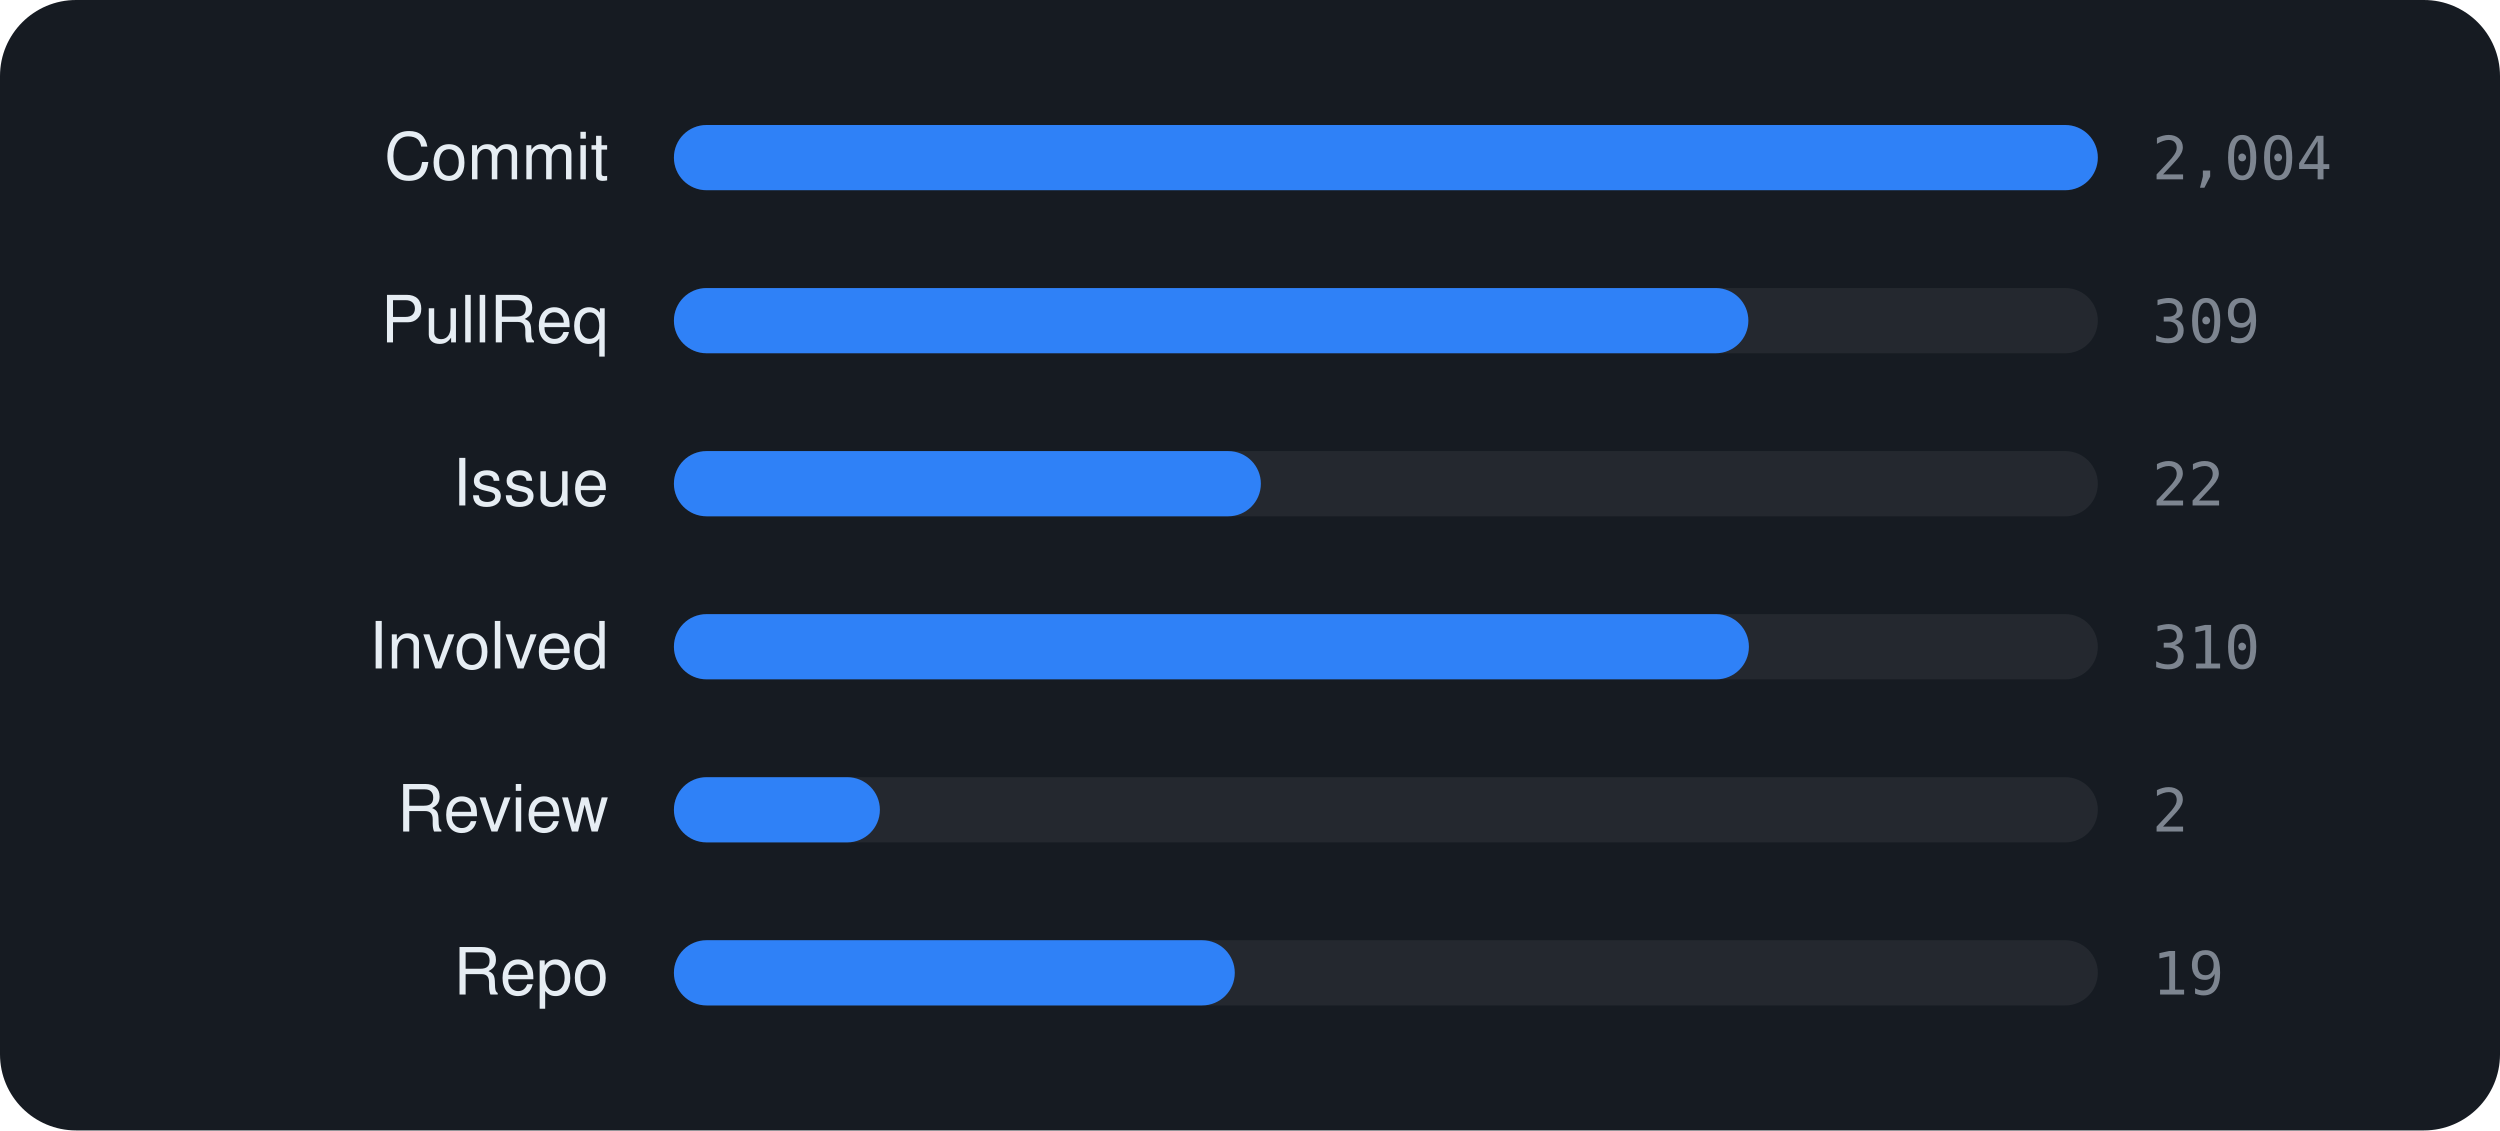
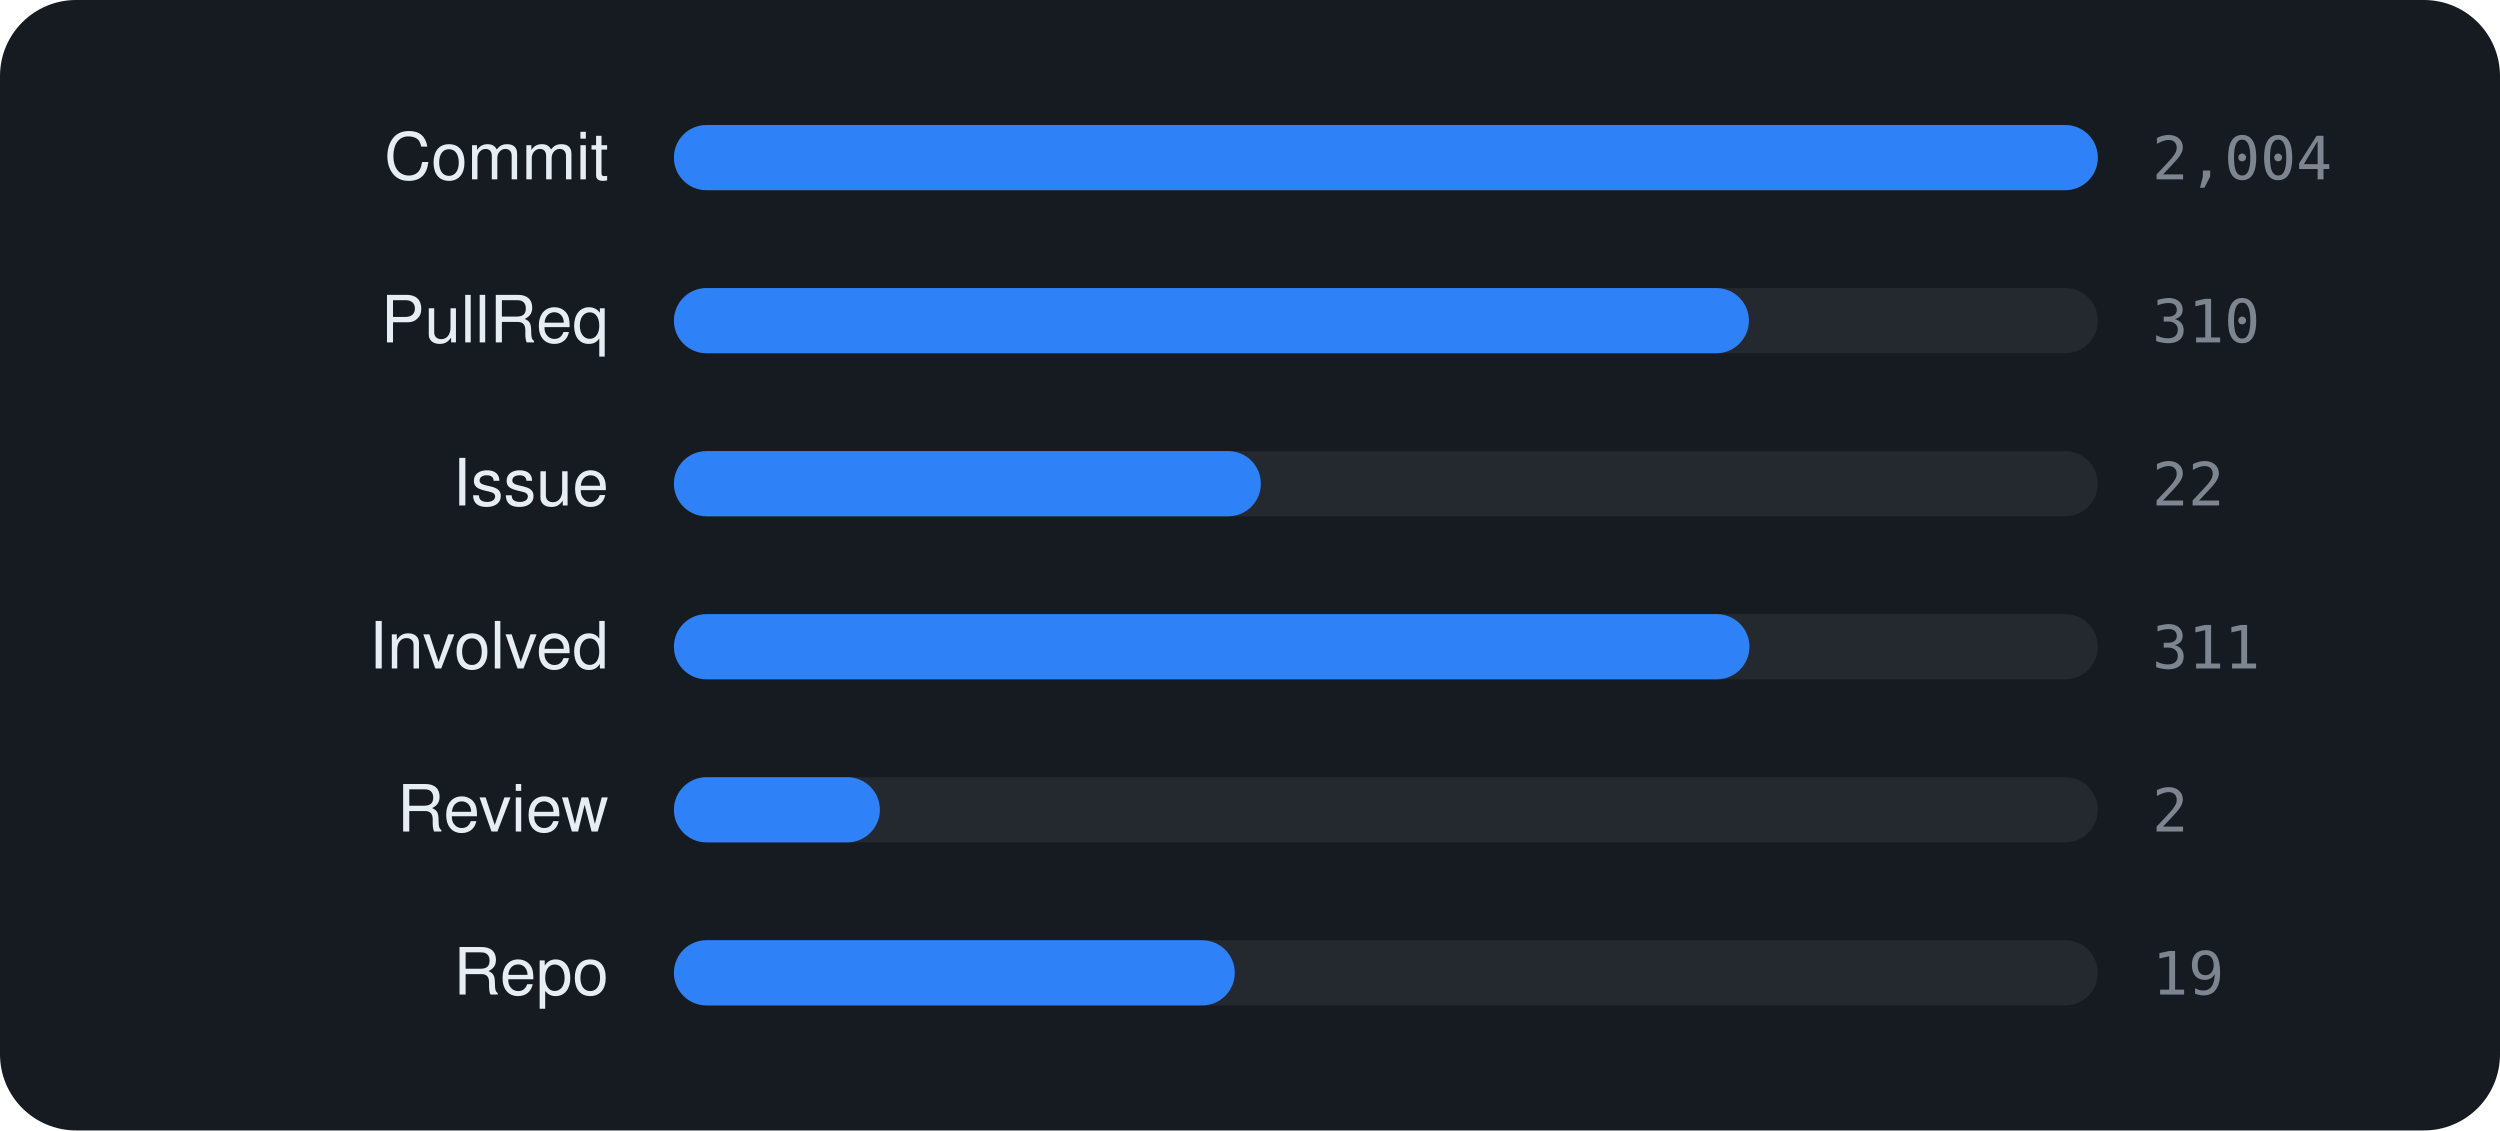
<svg xmlns="http://www.w3.org/2000/svg" viewBox="0 0 460 208" width="460" height="208" font-family="-apple-system,BlinkMacSystemFont,'Segoe UI',Helvetica,Arial,sans-serif">
  <rect width="460" height="208" rx="14" fill="#161b22" />
  <text x="112" y="33" text-anchor="end" font-size="12" fill="#e6edf3">Commit</text>
  <rect x="124" y="23" width="262" height="12" rx="6" fill="rgba(255,255,255,0.06)" />
  <rect x="124" y="23" width="262.0" height="12" rx="6" fill="#2f81f7" />
  <text x="396" y="33" font-size="11" font-family="monospace" fill="#7d8590">2,004</text>
  <text x="112" y="63" text-anchor="end" font-size="12" fill="#e6edf3">PullReq</text>
  <rect x="124" y="53" width="262" height="12" rx="6" fill="rgba(255,255,255,0.06)" />
-   <rect x="124" y="53" width="197.7" height="12" rx="6" fill="#2f81f7" />
-   <text x="396" y="63" font-size="11" font-family="monospace" fill="#7d8590">309</text>
+   <rect x="124" y="53" width="197.8" height="12" rx="6" fill="#2f81f7" />
+   <text x="396" y="63" font-size="11" font-family="monospace" fill="#7d8590">310</text>
  <text x="112" y="93" text-anchor="end" font-size="12" fill="#e6edf3">Issue</text>
  <rect x="124" y="83" width="262" height="12" rx="6" fill="rgba(255,255,255,0.06)" />
  <rect x="124" y="83" width="108.0" height="12" rx="6" fill="#2f81f7" />
  <text x="396" y="93" font-size="11" font-family="monospace" fill="#7d8590">22</text>
  <text x="112" y="123" text-anchor="end" font-size="12" fill="#e6edf3">Involved</text>
  <rect x="124" y="113" width="262" height="12" rx="6" fill="rgba(255,255,255,0.06)" />
-   <rect x="124" y="113" width="197.8" height="12" rx="6" fill="#2f81f7" />
-   <text x="396" y="123" font-size="11" font-family="monospace" fill="#7d8590">310</text>
+   <rect x="124" y="113" width="197.9" height="12" rx="6" fill="#2f81f7" />
+   <text x="396" y="123" font-size="11" font-family="monospace" fill="#7d8590">311</text>
  <text x="112" y="153" text-anchor="end" font-size="12" fill="#e6edf3">Review</text>
  <rect x="124" y="143" width="262" height="12" rx="6" fill="rgba(255,255,255,0.06)" />
  <rect x="124" y="143" width="37.9" height="12" rx="6" fill="#2f81f7" />
  <text x="396" y="153" font-size="11" font-family="monospace" fill="#7d8590">2</text>
  <text x="112" y="183" text-anchor="end" font-size="12" fill="#e6edf3">Repo</text>
  <rect x="124" y="173" width="262" height="12" rx="6" fill="rgba(255,255,255,0.06)" />
  <rect x="124" y="173" width="103.2" height="12" rx="6" fill="#2f81f7" />
  <text x="396" y="183" font-size="11" font-family="monospace" fill="#7d8590">19</text>
</svg>
